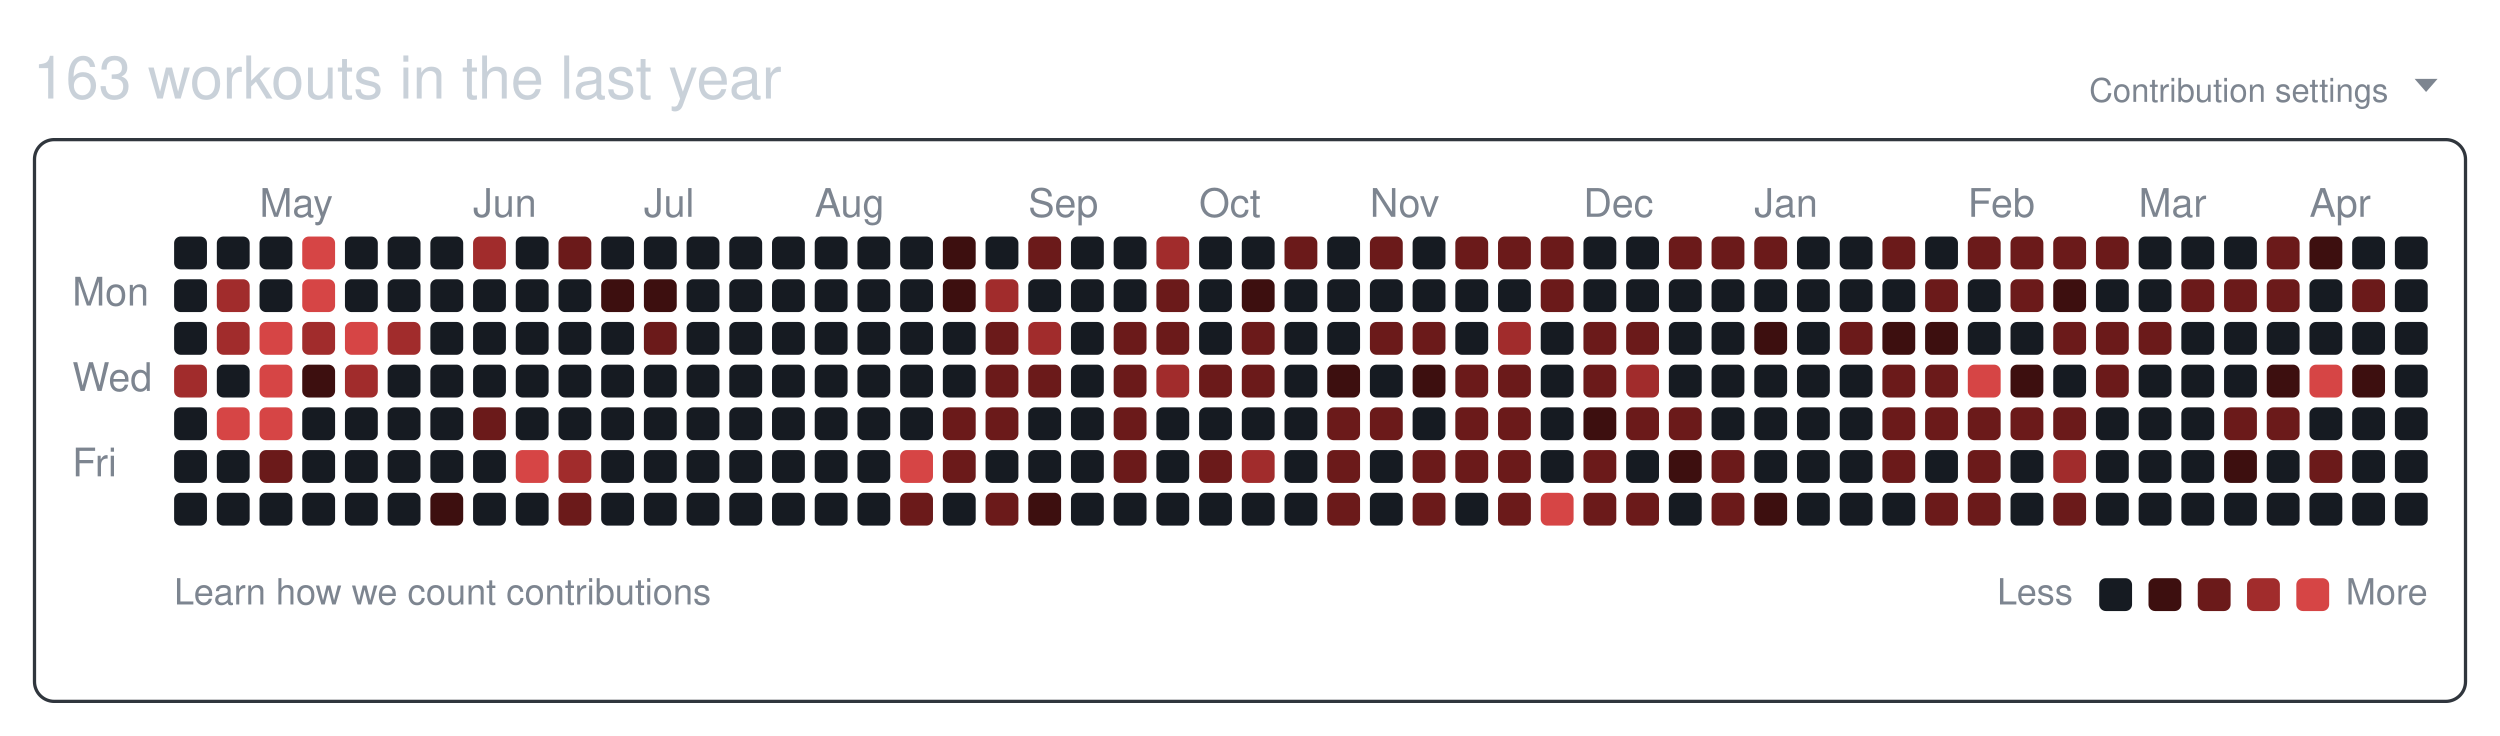
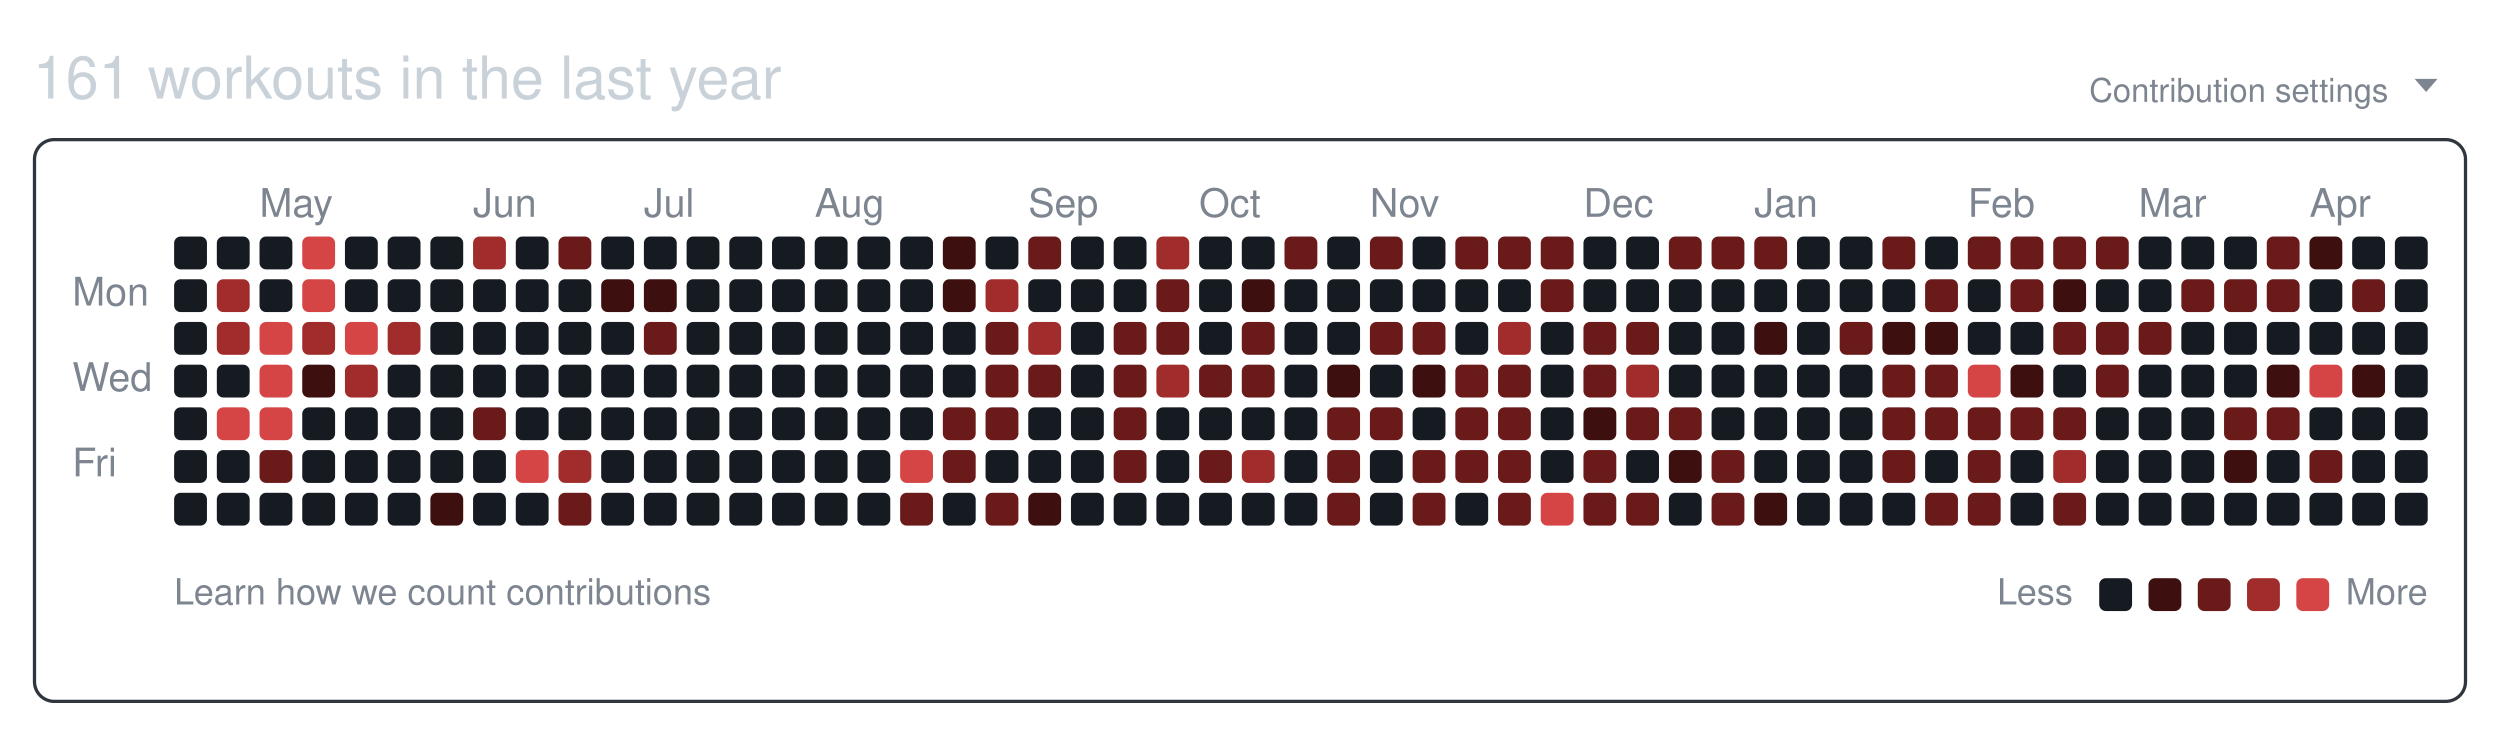
<svg xmlns="http://www.w3.org/2000/svg" width="761" height="224" viewBox="0 0 761 224" role="img" aria-labelledby="git-big-title">
-   <text class="summary" x="10" y="30" fill="#c9d1d9" font-size="18" font-family="-apple-system,BlinkMacSystemFont,Segoe UI,Helvetica,Arial,sans-serif">163 workouts in the last year</text>
+   <text class="summary" x="10" y="30" fill="#c9d1d9" font-size="18" font-family="-apple-system,BlinkMacSystemFont,Segoe UI,Helvetica,Arial,sans-serif">161 workouts in the last year</text>
  <text class="settings" x="727" y="31" text-anchor="end" fill="#7d8590" font-size="10" font-family="-apple-system,BlinkMacSystemFont,Segoe UI,Helvetica,Arial,sans-serif">Contribution settings</text>
  <path class="settings-caret" d="M0 0h7l-3.5 4z" fill="#7d8590" transform="translate(735,24)" />
  <rect class="card" x="10.5" y="42.5" width="740" height="171" rx="6" ry="6" fill="none" stroke="#30363d" />
  <text class="month" x="79" y="66" fill="#7d8590" font-size="12" font-family="-apple-system,BlinkMacSystemFont,Segoe UI,Helvetica,Arial,sans-serif">May</text>
  <text class="month" x="144" y="66" fill="#7d8590" font-size="12" font-family="-apple-system,BlinkMacSystemFont,Segoe UI,Helvetica,Arial,sans-serif">Jun</text>
  <text class="month" x="196" y="66" fill="#7d8590" font-size="12" font-family="-apple-system,BlinkMacSystemFont,Segoe UI,Helvetica,Arial,sans-serif">Jul</text>
  <text class="month" x="248" y="66" fill="#7d8590" font-size="12" font-family="-apple-system,BlinkMacSystemFont,Segoe UI,Helvetica,Arial,sans-serif">Aug</text>
  <text class="month" x="313" y="66" fill="#7d8590" font-size="12" font-family="-apple-system,BlinkMacSystemFont,Segoe UI,Helvetica,Arial,sans-serif">Sep</text>
  <text class="month" x="365" y="66" fill="#7d8590" font-size="12" font-family="-apple-system,BlinkMacSystemFont,Segoe UI,Helvetica,Arial,sans-serif">Oct</text>
  <text class="month" x="417" y="66" fill="#7d8590" font-size="12" font-family="-apple-system,BlinkMacSystemFont,Segoe UI,Helvetica,Arial,sans-serif">Nov</text>
  <text class="month" x="482" y="66" fill="#7d8590" font-size="12" font-family="-apple-system,BlinkMacSystemFont,Segoe UI,Helvetica,Arial,sans-serif">Dec</text>
  <text class="month" x="534" y="66" fill="#7d8590" font-size="12" font-family="-apple-system,BlinkMacSystemFont,Segoe UI,Helvetica,Arial,sans-serif">Jan</text>
  <text class="month" x="599" y="66" fill="#7d8590" font-size="12" font-family="-apple-system,BlinkMacSystemFont,Segoe UI,Helvetica,Arial,sans-serif">Feb</text>
  <text class="month" x="651" y="66" fill="#7d8590" font-size="12" font-family="-apple-system,BlinkMacSystemFont,Segoe UI,Helvetica,Arial,sans-serif">Mar</text>
  <text class="month" x="703" y="66" fill="#7d8590" font-size="12" font-family="-apple-system,BlinkMacSystemFont,Segoe UI,Helvetica,Arial,sans-serif">Apr</text>
  <text class="wday" x="22" y="93" fill="#7d8590" font-size="12" font-family="-apple-system,BlinkMacSystemFont,Segoe UI,Helvetica,Arial,sans-serif">Mon</text>
  <text class="wday" x="22" y="119" fill="#7d8590" font-size="12" font-family="-apple-system,BlinkMacSystemFont,Segoe UI,Helvetica,Arial,sans-serif">Wed</text>
  <text class="wday" x="22" y="145" fill="#7d8590" font-size="12" font-family="-apple-system,BlinkMacSystemFont,Segoe UI,Helvetica,Arial,sans-serif">Fri</text>
  <g>
    <rect class="day" width="10" height="10" x="53" y="72" rx="2" ry="2" data-date="2025-04-13" data-level="0" fill="#161b22" />
    <rect class="day" width="10" height="10" x="53" y="85" rx="2" ry="2" data-date="2025-04-14" data-level="0" fill="#161b22" />
    <rect class="day" width="10" height="10" x="53" y="98" rx="2" ry="2" data-date="2025-04-15" data-level="0" fill="#161b22" />
-     <rect class="day" width="10" height="10" x="53" y="111" rx="2" ry="2" data-date="2025-04-16" data-level="3" fill="#a12c2c" />
+     <rect class="day" width="10" height="10" x="53" y="111" rx="2" ry="2" data-date="2025-04-16" data-level="0" fill="#161b22" />
    <rect class="day" width="10" height="10" x="53" y="124" rx="2" ry="2" data-date="2025-04-17" data-level="0" fill="#161b22" />
    <rect class="day" width="10" height="10" x="53" y="137" rx="2" ry="2" data-date="2025-04-18" data-level="0" fill="#161b22" />
    <rect class="day" width="10" height="10" x="53" y="150" rx="2" ry="2" data-date="2025-04-19" data-level="0" fill="#161b22" />
    <rect class="day" width="10" height="10" x="66" y="72" rx="2" ry="2" data-date="2025-04-20" data-level="0" fill="#161b22" />
    <rect class="day" width="10" height="10" x="66" y="85" rx="2" ry="2" data-date="2025-04-21" data-level="3" fill="#a12c2c" />
    <rect class="day" width="10" height="10" x="66" y="98" rx="2" ry="2" data-date="2025-04-22" data-level="3" fill="#a12c2c" />
    <rect class="day" width="10" height="10" x="66" y="111" rx="2" ry="2" data-date="2025-04-23" data-level="0" fill="#161b22" />
    <rect class="day" width="10" height="10" x="66" y="124" rx="2" ry="2" data-date="2025-04-24" data-level="4" fill="#d64545" />
    <rect class="day" width="10" height="10" x="66" y="137" rx="2" ry="2" data-date="2025-04-25" data-level="0" fill="#161b22" />
    <rect class="day" width="10" height="10" x="66" y="150" rx="2" ry="2" data-date="2025-04-26" data-level="0" fill="#161b22" />
    <rect class="day" width="10" height="10" x="79" y="72" rx="2" ry="2" data-date="2025-04-27" data-level="0" fill="#161b22" />
    <rect class="day" width="10" height="10" x="79" y="85" rx="2" ry="2" data-date="2025-04-28" data-level="0" fill="#161b22" />
    <rect class="day" width="10" height="10" x="79" y="98" rx="2" ry="2" data-date="2025-04-29" data-level="4" fill="#d64545" />
    <rect class="day" width="10" height="10" x="79" y="111" rx="2" ry="2" data-date="2025-04-30" data-level="4" fill="#d64545" />
    <rect class="day" width="10" height="10" x="79" y="124" rx="2" ry="2" data-date="2025-05-01" data-level="4" fill="#d64545" />
    <rect class="day" width="10" height="10" x="79" y="137" rx="2" ry="2" data-date="2025-05-02" data-level="2" fill="#6b1a1a" />
    <rect class="day" width="10" height="10" x="79" y="150" rx="2" ry="2" data-date="2025-05-03" data-level="0" fill="#161b22" />
    <rect class="day" width="10" height="10" x="92" y="72" rx="2" ry="2" data-date="2025-05-04" data-level="4" fill="#d64545" />
    <rect class="day" width="10" height="10" x="92" y="85" rx="2" ry="2" data-date="2025-05-05" data-level="4" fill="#d64545" />
    <rect class="day" width="10" height="10" x="92" y="98" rx="2" ry="2" data-date="2025-05-06" data-level="3" fill="#a12c2c" />
    <rect class="day" width="10" height="10" x="92" y="111" rx="2" ry="2" data-date="2025-05-07" data-level="1" fill="#3d0f0f" />
    <rect class="day" width="10" height="10" x="92" y="124" rx="2" ry="2" data-date="2025-05-08" data-level="0" fill="#161b22" />
    <rect class="day" width="10" height="10" x="92" y="137" rx="2" ry="2" data-date="2025-05-09" data-level="0" fill="#161b22" />
    <rect class="day" width="10" height="10" x="92" y="150" rx="2" ry="2" data-date="2025-05-10" data-level="0" fill="#161b22" />
    <rect class="day" width="10" height="10" x="105" y="72" rx="2" ry="2" data-date="2025-05-11" data-level="0" fill="#161b22" />
    <rect class="day" width="10" height="10" x="105" y="85" rx="2" ry="2" data-date="2025-05-12" data-level="0" fill="#161b22" />
    <rect class="day" width="10" height="10" x="105" y="98" rx="2" ry="2" data-date="2025-05-13" data-level="4" fill="#d64545" />
    <rect class="day" width="10" height="10" x="105" y="111" rx="2" ry="2" data-date="2025-05-14" data-level="3" fill="#a12c2c" />
    <rect class="day" width="10" height="10" x="105" y="124" rx="2" ry="2" data-date="2025-05-15" data-level="0" fill="#161b22" />
    <rect class="day" width="10" height="10" x="105" y="137" rx="2" ry="2" data-date="2025-05-16" data-level="0" fill="#161b22" />
    <rect class="day" width="10" height="10" x="105" y="150" rx="2" ry="2" data-date="2025-05-17" data-level="0" fill="#161b22" />
    <rect class="day" width="10" height="10" x="118" y="72" rx="2" ry="2" data-date="2025-05-18" data-level="0" fill="#161b22" />
    <rect class="day" width="10" height="10" x="118" y="85" rx="2" ry="2" data-date="2025-05-19" data-level="0" fill="#161b22" />
    <rect class="day" width="10" height="10" x="118" y="98" rx="2" ry="2" data-date="2025-05-20" data-level="3" fill="#a12c2c" />
    <rect class="day" width="10" height="10" x="118" y="111" rx="2" ry="2" data-date="2025-05-21" data-level="0" fill="#161b22" />
    <rect class="day" width="10" height="10" x="118" y="124" rx="2" ry="2" data-date="2025-05-22" data-level="0" fill="#161b22" />
    <rect class="day" width="10" height="10" x="118" y="137" rx="2" ry="2" data-date="2025-05-23" data-level="0" fill="#161b22" />
    <rect class="day" width="10" height="10" x="118" y="150" rx="2" ry="2" data-date="2025-05-24" data-level="0" fill="#161b22" />
    <rect class="day" width="10" height="10" x="131" y="72" rx="2" ry="2" data-date="2025-05-25" data-level="0" fill="#161b22" />
    <rect class="day" width="10" height="10" x="131" y="85" rx="2" ry="2" data-date="2025-05-26" data-level="0" fill="#161b22" />
    <rect class="day" width="10" height="10" x="131" y="98" rx="2" ry="2" data-date="2025-05-27" data-level="0" fill="#161b22" />
    <rect class="day" width="10" height="10" x="131" y="111" rx="2" ry="2" data-date="2025-05-28" data-level="0" fill="#161b22" />
    <rect class="day" width="10" height="10" x="131" y="124" rx="2" ry="2" data-date="2025-05-29" data-level="0" fill="#161b22" />
    <rect class="day" width="10" height="10" x="131" y="137" rx="2" ry="2" data-date="2025-05-30" data-level="0" fill="#161b22" />
    <rect class="day" width="10" height="10" x="131" y="150" rx="2" ry="2" data-date="2025-05-31" data-level="1" fill="#3d0f0f" />
    <rect class="day" width="10" height="10" x="144" y="72" rx="2" ry="2" data-date="2025-06-01" data-level="3" fill="#a12c2c" />
    <rect class="day" width="10" height="10" x="144" y="85" rx="2" ry="2" data-date="2025-06-02" data-level="0" fill="#161b22" />
    <rect class="day" width="10" height="10" x="144" y="98" rx="2" ry="2" data-date="2025-06-03" data-level="0" fill="#161b22" />
    <rect class="day" width="10" height="10" x="144" y="111" rx="2" ry="2" data-date="2025-06-04" data-level="0" fill="#161b22" />
    <rect class="day" width="10" height="10" x="144" y="124" rx="2" ry="2" data-date="2025-06-05" data-level="2" fill="#6b1a1a" />
    <rect class="day" width="10" height="10" x="144" y="137" rx="2" ry="2" data-date="2025-06-06" data-level="0" fill="#161b22" />
    <rect class="day" width="10" height="10" x="144" y="150" rx="2" ry="2" data-date="2025-06-07" data-level="0" fill="#161b22" />
    <rect class="day" width="10" height="10" x="157" y="72" rx="2" ry="2" data-date="2025-06-08" data-level="0" fill="#161b22" />
    <rect class="day" width="10" height="10" x="157" y="85" rx="2" ry="2" data-date="2025-06-09" data-level="0" fill="#161b22" />
    <rect class="day" width="10" height="10" x="157" y="98" rx="2" ry="2" data-date="2025-06-10" data-level="0" fill="#161b22" />
    <rect class="day" width="10" height="10" x="157" y="111" rx="2" ry="2" data-date="2025-06-11" data-level="0" fill="#161b22" />
    <rect class="day" width="10" height="10" x="157" y="124" rx="2" ry="2" data-date="2025-06-12" data-level="0" fill="#161b22" />
    <rect class="day" width="10" height="10" x="157" y="137" rx="2" ry="2" data-date="2025-06-13" data-level="4" fill="#d64545" />
    <rect class="day" width="10" height="10" x="157" y="150" rx="2" ry="2" data-date="2025-06-14" data-level="0" fill="#161b22" />
    <rect class="day" width="10" height="10" x="170" y="72" rx="2" ry="2" data-date="2025-06-15" data-level="2" fill="#6b1a1a" />
    <rect class="day" width="10" height="10" x="170" y="85" rx="2" ry="2" data-date="2025-06-16" data-level="0" fill="#161b22" />
    <rect class="day" width="10" height="10" x="170" y="98" rx="2" ry="2" data-date="2025-06-17" data-level="0" fill="#161b22" />
    <rect class="day" width="10" height="10" x="170" y="111" rx="2" ry="2" data-date="2025-06-18" data-level="0" fill="#161b22" />
    <rect class="day" width="10" height="10" x="170" y="124" rx="2" ry="2" data-date="2025-06-19" data-level="0" fill="#161b22" />
    <rect class="day" width="10" height="10" x="170" y="137" rx="2" ry="2" data-date="2025-06-20" data-level="3" fill="#a12c2c" />
    <rect class="day" width="10" height="10" x="170" y="150" rx="2" ry="2" data-date="2025-06-21" data-level="2" fill="#6b1a1a" />
    <rect class="day" width="10" height="10" x="183" y="72" rx="2" ry="2" data-date="2025-06-22" data-level="0" fill="#161b22" />
    <rect class="day" width="10" height="10" x="183" y="85" rx="2" ry="2" data-date="2025-06-23" data-level="1" fill="#3d0f0f" />
    <rect class="day" width="10" height="10" x="183" y="98" rx="2" ry="2" data-date="2025-06-24" data-level="0" fill="#161b22" />
    <rect class="day" width="10" height="10" x="183" y="111" rx="2" ry="2" data-date="2025-06-25" data-level="0" fill="#161b22" />
    <rect class="day" width="10" height="10" x="183" y="124" rx="2" ry="2" data-date="2025-06-26" data-level="0" fill="#161b22" />
    <rect class="day" width="10" height="10" x="183" y="137" rx="2" ry="2" data-date="2025-06-27" data-level="0" fill="#161b22" />
    <rect class="day" width="10" height="10" x="183" y="150" rx="2" ry="2" data-date="2025-06-28" data-level="0" fill="#161b22" />
    <rect class="day" width="10" height="10" x="196" y="72" rx="2" ry="2" data-date="2025-06-29" data-level="0" fill="#161b22" />
    <rect class="day" width="10" height="10" x="196" y="85" rx="2" ry="2" data-date="2025-06-30" data-level="1" fill="#3d0f0f" />
    <rect class="day" width="10" height="10" x="196" y="98" rx="2" ry="2" data-date="2025-07-01" data-level="2" fill="#6b1a1a" />
    <rect class="day" width="10" height="10" x="196" y="111" rx="2" ry="2" data-date="2025-07-02" data-level="0" fill="#161b22" />
    <rect class="day" width="10" height="10" x="196" y="124" rx="2" ry="2" data-date="2025-07-03" data-level="0" fill="#161b22" />
    <rect class="day" width="10" height="10" x="196" y="137" rx="2" ry="2" data-date="2025-07-04" data-level="0" fill="#161b22" />
    <rect class="day" width="10" height="10" x="196" y="150" rx="2" ry="2" data-date="2025-07-05" data-level="0" fill="#161b22" />
    <rect class="day" width="10" height="10" x="209" y="72" rx="2" ry="2" data-date="2025-07-06" data-level="0" fill="#161b22" />
    <rect class="day" width="10" height="10" x="209" y="85" rx="2" ry="2" data-date="2025-07-07" data-level="0" fill="#161b22" />
    <rect class="day" width="10" height="10" x="209" y="98" rx="2" ry="2" data-date="2025-07-08" data-level="0" fill="#161b22" />
    <rect class="day" width="10" height="10" x="209" y="111" rx="2" ry="2" data-date="2025-07-09" data-level="0" fill="#161b22" />
    <rect class="day" width="10" height="10" x="209" y="124" rx="2" ry="2" data-date="2025-07-10" data-level="0" fill="#161b22" />
    <rect class="day" width="10" height="10" x="209" y="137" rx="2" ry="2" data-date="2025-07-11" data-level="0" fill="#161b22" />
    <rect class="day" width="10" height="10" x="209" y="150" rx="2" ry="2" data-date="2025-07-12" data-level="0" fill="#161b22" />
    <rect class="day" width="10" height="10" x="222" y="72" rx="2" ry="2" data-date="2025-07-13" data-level="0" fill="#161b22" />
    <rect class="day" width="10" height="10" x="222" y="85" rx="2" ry="2" data-date="2025-07-14" data-level="0" fill="#161b22" />
    <rect class="day" width="10" height="10" x="222" y="98" rx="2" ry="2" data-date="2025-07-15" data-level="0" fill="#161b22" />
    <rect class="day" width="10" height="10" x="222" y="111" rx="2" ry="2" data-date="2025-07-16" data-level="0" fill="#161b22" />
    <rect class="day" width="10" height="10" x="222" y="124" rx="2" ry="2" data-date="2025-07-17" data-level="0" fill="#161b22" />
    <rect class="day" width="10" height="10" x="222" y="137" rx="2" ry="2" data-date="2025-07-18" data-level="0" fill="#161b22" />
    <rect class="day" width="10" height="10" x="222" y="150" rx="2" ry="2" data-date="2025-07-19" data-level="0" fill="#161b22" />
    <rect class="day" width="10" height="10" x="235" y="72" rx="2" ry="2" data-date="2025-07-20" data-level="0" fill="#161b22" />
    <rect class="day" width="10" height="10" x="235" y="85" rx="2" ry="2" data-date="2025-07-21" data-level="0" fill="#161b22" />
    <rect class="day" width="10" height="10" x="235" y="98" rx="2" ry="2" data-date="2025-07-22" data-level="0" fill="#161b22" />
    <rect class="day" width="10" height="10" x="235" y="111" rx="2" ry="2" data-date="2025-07-23" data-level="0" fill="#161b22" />
    <rect class="day" width="10" height="10" x="235" y="124" rx="2" ry="2" data-date="2025-07-24" data-level="0" fill="#161b22" />
    <rect class="day" width="10" height="10" x="235" y="137" rx="2" ry="2" data-date="2025-07-25" data-level="0" fill="#161b22" />
    <rect class="day" width="10" height="10" x="235" y="150" rx="2" ry="2" data-date="2025-07-26" data-level="0" fill="#161b22" />
    <rect class="day" width="10" height="10" x="248" y="72" rx="2" ry="2" data-date="2025-07-27" data-level="0" fill="#161b22" />
    <rect class="day" width="10" height="10" x="248" y="85" rx="2" ry="2" data-date="2025-07-28" data-level="0" fill="#161b22" />
    <rect class="day" width="10" height="10" x="248" y="98" rx="2" ry="2" data-date="2025-07-29" data-level="0" fill="#161b22" />
    <rect class="day" width="10" height="10" x="248" y="111" rx="2" ry="2" data-date="2025-07-30" data-level="0" fill="#161b22" />
    <rect class="day" width="10" height="10" x="248" y="124" rx="2" ry="2" data-date="2025-07-31" data-level="0" fill="#161b22" />
    <rect class="day" width="10" height="10" x="248" y="137" rx="2" ry="2" data-date="2025-08-01" data-level="0" fill="#161b22" />
    <rect class="day" width="10" height="10" x="248" y="150" rx="2" ry="2" data-date="2025-08-02" data-level="0" fill="#161b22" />
    <rect class="day" width="10" height="10" x="261" y="72" rx="2" ry="2" data-date="2025-08-03" data-level="0" fill="#161b22" />
    <rect class="day" width="10" height="10" x="261" y="85" rx="2" ry="2" data-date="2025-08-04" data-level="0" fill="#161b22" />
    <rect class="day" width="10" height="10" x="261" y="98" rx="2" ry="2" data-date="2025-08-05" data-level="0" fill="#161b22" />
    <rect class="day" width="10" height="10" x="261" y="111" rx="2" ry="2" data-date="2025-08-06" data-level="0" fill="#161b22" />
    <rect class="day" width="10" height="10" x="261" y="124" rx="2" ry="2" data-date="2025-08-07" data-level="0" fill="#161b22" />
    <rect class="day" width="10" height="10" x="261" y="137" rx="2" ry="2" data-date="2025-08-08" data-level="0" fill="#161b22" />
    <rect class="day" width="10" height="10" x="261" y="150" rx="2" ry="2" data-date="2025-08-09" data-level="0" fill="#161b22" />
    <rect class="day" width="10" height="10" x="274" y="72" rx="2" ry="2" data-date="2025-08-10" data-level="0" fill="#161b22" />
    <rect class="day" width="10" height="10" x="274" y="85" rx="2" ry="2" data-date="2025-08-11" data-level="0" fill="#161b22" />
    <rect class="day" width="10" height="10" x="274" y="98" rx="2" ry="2" data-date="2025-08-12" data-level="0" fill="#161b22" />
    <rect class="day" width="10" height="10" x="274" y="111" rx="2" ry="2" data-date="2025-08-13" data-level="0" fill="#161b22" />
    <rect class="day" width="10" height="10" x="274" y="124" rx="2" ry="2" data-date="2025-08-14" data-level="0" fill="#161b22" />
    <rect class="day" width="10" height="10" x="274" y="137" rx="2" ry="2" data-date="2025-08-15" data-level="4" fill="#d64545" />
    <rect class="day" width="10" height="10" x="274" y="150" rx="2" ry="2" data-date="2025-08-16" data-level="2" fill="#6b1a1a" />
    <rect class="day" width="10" height="10" x="287" y="72" rx="2" ry="2" data-date="2025-08-17" data-level="1" fill="#3d0f0f" />
    <rect class="day" width="10" height="10" x="287" y="85" rx="2" ry="2" data-date="2025-08-18" data-level="1" fill="#3d0f0f" />
    <rect class="day" width="10" height="10" x="287" y="98" rx="2" ry="2" data-date="2025-08-19" data-level="0" fill="#161b22" />
    <rect class="day" width="10" height="10" x="287" y="111" rx="2" ry="2" data-date="2025-08-20" data-level="0" fill="#161b22" />
    <rect class="day" width="10" height="10" x="287" y="124" rx="2" ry="2" data-date="2025-08-21" data-level="2" fill="#6b1a1a" />
    <rect class="day" width="10" height="10" x="287" y="137" rx="2" ry="2" data-date="2025-08-22" data-level="2" fill="#6b1a1a" />
    <rect class="day" width="10" height="10" x="287" y="150" rx="2" ry="2" data-date="2025-08-23" data-level="0" fill="#161b22" />
    <rect class="day" width="10" height="10" x="300" y="72" rx="2" ry="2" data-date="2025-08-24" data-level="0" fill="#161b22" />
    <rect class="day" width="10" height="10" x="300" y="85" rx="2" ry="2" data-date="2025-08-25" data-level="3" fill="#a12c2c" />
    <rect class="day" width="10" height="10" x="300" y="98" rx="2" ry="2" data-date="2025-08-26" data-level="2" fill="#6b1a1a" />
    <rect class="day" width="10" height="10" x="300" y="111" rx="2" ry="2" data-date="2025-08-27" data-level="2" fill="#6b1a1a" />
    <rect class="day" width="10" height="10" x="300" y="124" rx="2" ry="2" data-date="2025-08-28" data-level="2" fill="#6b1a1a" />
    <rect class="day" width="10" height="10" x="300" y="137" rx="2" ry="2" data-date="2025-08-29" data-level="0" fill="#161b22" />
    <rect class="day" width="10" height="10" x="300" y="150" rx="2" ry="2" data-date="2025-08-30" data-level="2" fill="#6b1a1a" />
    <rect class="day" width="10" height="10" x="313" y="72" rx="2" ry="2" data-date="2025-08-31" data-level="2" fill="#6b1a1a" />
    <rect class="day" width="10" height="10" x="313" y="85" rx="2" ry="2" data-date="2025-09-01" data-level="0" fill="#161b22" />
    <rect class="day" width="10" height="10" x="313" y="98" rx="2" ry="2" data-date="2025-09-02" data-level="3" fill="#a12c2c" />
    <rect class="day" width="10" height="10" x="313" y="111" rx="2" ry="2" data-date="2025-09-03" data-level="2" fill="#6b1a1a" />
    <rect class="day" width="10" height="10" x="313" y="124" rx="2" ry="2" data-date="2025-09-04" data-level="0" fill="#161b22" />
    <rect class="day" width="10" height="10" x="313" y="137" rx="2" ry="2" data-date="2025-09-05" data-level="0" fill="#161b22" />
    <rect class="day" width="10" height="10" x="313" y="150" rx="2" ry="2" data-date="2025-09-06" data-level="1" fill="#3d0f0f" />
    <rect class="day" width="10" height="10" x="326" y="72" rx="2" ry="2" data-date="2025-09-07" data-level="0" fill="#161b22" />
    <rect class="day" width="10" height="10" x="326" y="85" rx="2" ry="2" data-date="2025-09-08" data-level="0" fill="#161b22" />
    <rect class="day" width="10" height="10" x="326" y="98" rx="2" ry="2" data-date="2025-09-09" data-level="0" fill="#161b22" />
    <rect class="day" width="10" height="10" x="326" y="111" rx="2" ry="2" data-date="2025-09-10" data-level="0" fill="#161b22" />
    <rect class="day" width="10" height="10" x="326" y="124" rx="2" ry="2" data-date="2025-09-11" data-level="0" fill="#161b22" />
    <rect class="day" width="10" height="10" x="326" y="137" rx="2" ry="2" data-date="2025-09-12" data-level="0" fill="#161b22" />
    <rect class="day" width="10" height="10" x="326" y="150" rx="2" ry="2" data-date="2025-09-13" data-level="0" fill="#161b22" />
    <rect class="day" width="10" height="10" x="339" y="72" rx="2" ry="2" data-date="2025-09-14" data-level="0" fill="#161b22" />
    <rect class="day" width="10" height="10" x="339" y="85" rx="2" ry="2" data-date="2025-09-15" data-level="0" fill="#161b22" />
    <rect class="day" width="10" height="10" x="339" y="98" rx="2" ry="2" data-date="2025-09-16" data-level="2" fill="#6b1a1a" />
    <rect class="day" width="10" height="10" x="339" y="111" rx="2" ry="2" data-date="2025-09-17" data-level="2" fill="#6b1a1a" />
    <rect class="day" width="10" height="10" x="339" y="124" rx="2" ry="2" data-date="2025-09-18" data-level="2" fill="#6b1a1a" />
    <rect class="day" width="10" height="10" x="339" y="137" rx="2" ry="2" data-date="2025-09-19" data-level="2" fill="#6b1a1a" />
    <rect class="day" width="10" height="10" x="339" y="150" rx="2" ry="2" data-date="2025-09-20" data-level="0" fill="#161b22" />
    <rect class="day" width="10" height="10" x="352" y="72" rx="2" ry="2" data-date="2025-09-21" data-level="3" fill="#a12c2c" />
    <rect class="day" width="10" height="10" x="352" y="85" rx="2" ry="2" data-date="2025-09-22" data-level="2" fill="#6b1a1a" />
    <rect class="day" width="10" height="10" x="352" y="98" rx="2" ry="2" data-date="2025-09-23" data-level="2" fill="#6b1a1a" />
    <rect class="day" width="10" height="10" x="352" y="111" rx="2" ry="2" data-date="2025-09-24" data-level="3" fill="#a12c2c" />
    <rect class="day" width="10" height="10" x="352" y="124" rx="2" ry="2" data-date="2025-09-25" data-level="0" fill="#161b22" />
    <rect class="day" width="10" height="10" x="352" y="137" rx="2" ry="2" data-date="2025-09-26" data-level="0" fill="#161b22" />
    <rect class="day" width="10" height="10" x="352" y="150" rx="2" ry="2" data-date="2025-09-27" data-level="0" fill="#161b22" />
    <rect class="day" width="10" height="10" x="365" y="72" rx="2" ry="2" data-date="2025-09-28" data-level="0" fill="#161b22" />
    <rect class="day" width="10" height="10" x="365" y="85" rx="2" ry="2" data-date="2025-09-29" data-level="0" fill="#161b22" />
    <rect class="day" width="10" height="10" x="365" y="98" rx="2" ry="2" data-date="2025-09-30" data-level="0" fill="#161b22" />
    <rect class="day" width="10" height="10" x="365" y="111" rx="2" ry="2" data-date="2025-10-01" data-level="2" fill="#6b1a1a" />
    <rect class="day" width="10" height="10" x="365" y="124" rx="2" ry="2" data-date="2025-10-02" data-level="0" fill="#161b22" />
    <rect class="day" width="10" height="10" x="365" y="137" rx="2" ry="2" data-date="2025-10-03" data-level="2" fill="#6b1a1a" />
    <rect class="day" width="10" height="10" x="365" y="150" rx="2" ry="2" data-date="2025-10-04" data-level="0" fill="#161b22" />
    <rect class="day" width="10" height="10" x="378" y="72" rx="2" ry="2" data-date="2025-10-05" data-level="0" fill="#161b22" />
    <rect class="day" width="10" height="10" x="378" y="85" rx="2" ry="2" data-date="2025-10-06" data-level="1" fill="#3d0f0f" />
    <rect class="day" width="10" height="10" x="378" y="98" rx="2" ry="2" data-date="2025-10-07" data-level="2" fill="#6b1a1a" />
    <rect class="day" width="10" height="10" x="378" y="111" rx="2" ry="2" data-date="2025-10-08" data-level="2" fill="#6b1a1a" />
    <rect class="day" width="10" height="10" x="378" y="124" rx="2" ry="2" data-date="2025-10-09" data-level="0" fill="#161b22" />
    <rect class="day" width="10" height="10" x="378" y="137" rx="2" ry="2" data-date="2025-10-10" data-level="3" fill="#a12c2c" />
    <rect class="day" width="10" height="10" x="378" y="150" rx="2" ry="2" data-date="2025-10-11" data-level="0" fill="#161b22" />
    <rect class="day" width="10" height="10" x="391" y="72" rx="2" ry="2" data-date="2025-10-12" data-level="2" fill="#6b1a1a" />
    <rect class="day" width="10" height="10" x="391" y="85" rx="2" ry="2" data-date="2025-10-13" data-level="0" fill="#161b22" />
    <rect class="day" width="10" height="10" x="391" y="98" rx="2" ry="2" data-date="2025-10-14" data-level="0" fill="#161b22" />
    <rect class="day" width="10" height="10" x="391" y="111" rx="2" ry="2" data-date="2025-10-15" data-level="0" fill="#161b22" />
    <rect class="day" width="10" height="10" x="391" y="124" rx="2" ry="2" data-date="2025-10-16" data-level="0" fill="#161b22" />
    <rect class="day" width="10" height="10" x="391" y="137" rx="2" ry="2" data-date="2025-10-17" data-level="0" fill="#161b22" />
    <rect class="day" width="10" height="10" x="391" y="150" rx="2" ry="2" data-date="2025-10-18" data-level="0" fill="#161b22" />
    <rect class="day" width="10" height="10" x="404" y="72" rx="2" ry="2" data-date="2025-10-19" data-level="0" fill="#161b22" />
    <rect class="day" width="10" height="10" x="404" y="85" rx="2" ry="2" data-date="2025-10-20" data-level="0" fill="#161b22" />
    <rect class="day" width="10" height="10" x="404" y="98" rx="2" ry="2" data-date="2025-10-21" data-level="0" fill="#161b22" />
    <rect class="day" width="10" height="10" x="404" y="111" rx="2" ry="2" data-date="2025-10-22" data-level="1" fill="#3d0f0f" />
    <rect class="day" width="10" height="10" x="404" y="124" rx="2" ry="2" data-date="2025-10-23" data-level="2" fill="#6b1a1a" />
    <rect class="day" width="10" height="10" x="404" y="137" rx="2" ry="2" data-date="2025-10-24" data-level="2" fill="#6b1a1a" />
    <rect class="day" width="10" height="10" x="404" y="150" rx="2" ry="2" data-date="2025-10-25" data-level="2" fill="#6b1a1a" />
    <rect class="day" width="10" height="10" x="417" y="72" rx="2" ry="2" data-date="2025-10-26" data-level="2" fill="#6b1a1a" />
    <rect class="day" width="10" height="10" x="417" y="85" rx="2" ry="2" data-date="2025-10-27" data-level="0" fill="#161b22" />
    <rect class="day" width="10" height="10" x="417" y="98" rx="2" ry="2" data-date="2025-10-28" data-level="2" fill="#6b1a1a" />
    <rect class="day" width="10" height="10" x="417" y="111" rx="2" ry="2" data-date="2025-10-29" data-level="0" fill="#161b22" />
    <rect class="day" width="10" height="10" x="417" y="124" rx="2" ry="2" data-date="2025-10-30" data-level="2" fill="#6b1a1a" />
    <rect class="day" width="10" height="10" x="417" y="137" rx="2" ry="2" data-date="2025-10-31" data-level="0" fill="#161b22" />
    <rect class="day" width="10" height="10" x="417" y="150" rx="2" ry="2" data-date="2025-11-01" data-level="0" fill="#161b22" />
    <rect class="day" width="10" height="10" x="430" y="72" rx="2" ry="2" data-date="2025-11-02" data-level="0" fill="#161b22" />
    <rect class="day" width="10" height="10" x="430" y="85" rx="2" ry="2" data-date="2025-11-03" data-level="0" fill="#161b22" />
    <rect class="day" width="10" height="10" x="430" y="98" rx="2" ry="2" data-date="2025-11-04" data-level="2" fill="#6b1a1a" />
    <rect class="day" width="10" height="10" x="430" y="111" rx="2" ry="2" data-date="2025-11-05" data-level="1" fill="#3d0f0f" />
    <rect class="day" width="10" height="10" x="430" y="124" rx="2" ry="2" data-date="2025-11-06" data-level="0" fill="#161b22" />
    <rect class="day" width="10" height="10" x="430" y="137" rx="2" ry="2" data-date="2025-11-07" data-level="2" fill="#6b1a1a" />
    <rect class="day" width="10" height="10" x="430" y="150" rx="2" ry="2" data-date="2025-11-08" data-level="2" fill="#6b1a1a" />
    <rect class="day" width="10" height="10" x="443" y="72" rx="2" ry="2" data-date="2025-11-09" data-level="2" fill="#6b1a1a" />
    <rect class="day" width="10" height="10" x="443" y="85" rx="2" ry="2" data-date="2025-11-10" data-level="0" fill="#161b22" />
    <rect class="day" width="10" height="10" x="443" y="98" rx="2" ry="2" data-date="2025-11-11" data-level="0" fill="#161b22" />
    <rect class="day" width="10" height="10" x="443" y="111" rx="2" ry="2" data-date="2025-11-12" data-level="2" fill="#6b1a1a" />
    <rect class="day" width="10" height="10" x="443" y="124" rx="2" ry="2" data-date="2025-11-13" data-level="2" fill="#6b1a1a" />
    <rect class="day" width="10" height="10" x="443" y="137" rx="2" ry="2" data-date="2025-11-14" data-level="2" fill="#6b1a1a" />
    <rect class="day" width="10" height="10" x="443" y="150" rx="2" ry="2" data-date="2025-11-15" data-level="0" fill="#161b22" />
    <rect class="day" width="10" height="10" x="456" y="72" rx="2" ry="2" data-date="2025-11-16" data-level="2" fill="#6b1a1a" />
    <rect class="day" width="10" height="10" x="456" y="85" rx="2" ry="2" data-date="2025-11-17" data-level="0" fill="#161b22" />
    <rect class="day" width="10" height="10" x="456" y="98" rx="2" ry="2" data-date="2025-11-18" data-level="3" fill="#a12c2c" />
    <rect class="day" width="10" height="10" x="456" y="111" rx="2" ry="2" data-date="2025-11-19" data-level="2" fill="#6b1a1a" />
    <rect class="day" width="10" height="10" x="456" y="124" rx="2" ry="2" data-date="2025-11-20" data-level="2" fill="#6b1a1a" />
    <rect class="day" width="10" height="10" x="456" y="137" rx="2" ry="2" data-date="2025-11-21" data-level="2" fill="#6b1a1a" />
    <rect class="day" width="10" height="10" x="456" y="150" rx="2" ry="2" data-date="2025-11-22" data-level="2" fill="#6b1a1a" />
    <rect class="day" width="10" height="10" x="469" y="72" rx="2" ry="2" data-date="2025-11-23" data-level="2" fill="#6b1a1a" />
    <rect class="day" width="10" height="10" x="469" y="85" rx="2" ry="2" data-date="2025-11-24" data-level="2" fill="#6b1a1a" />
    <rect class="day" width="10" height="10" x="469" y="98" rx="2" ry="2" data-date="2025-11-25" data-level="0" fill="#161b22" />
    <rect class="day" width="10" height="10" x="469" y="111" rx="2" ry="2" data-date="2025-11-26" data-level="0" fill="#161b22" />
    <rect class="day" width="10" height="10" x="469" y="124" rx="2" ry="2" data-date="2025-11-27" data-level="0" fill="#161b22" />
    <rect class="day" width="10" height="10" x="469" y="137" rx="2" ry="2" data-date="2025-11-28" data-level="0" fill="#161b22" />
    <rect class="day" width="10" height="10" x="469" y="150" rx="2" ry="2" data-date="2025-11-29" data-level="4" fill="#d64545" />
    <rect class="day" width="10" height="10" x="482" y="72" rx="2" ry="2" data-date="2025-11-30" data-level="0" fill="#161b22" />
    <rect class="day" width="10" height="10" x="482" y="85" rx="2" ry="2" data-date="2025-12-01" data-level="0" fill="#161b22" />
    <rect class="day" width="10" height="10" x="482" y="98" rx="2" ry="2" data-date="2025-12-02" data-level="2" fill="#6b1a1a" />
    <rect class="day" width="10" height="10" x="482" y="111" rx="2" ry="2" data-date="2025-12-03" data-level="2" fill="#6b1a1a" />
    <rect class="day" width="10" height="10" x="482" y="124" rx="2" ry="2" data-date="2025-12-04" data-level="1" fill="#3d0f0f" />
    <rect class="day" width="10" height="10" x="482" y="137" rx="2" ry="2" data-date="2025-12-05" data-level="2" fill="#6b1a1a" />
    <rect class="day" width="10" height="10" x="482" y="150" rx="2" ry="2" data-date="2025-12-06" data-level="2" fill="#6b1a1a" />
    <rect class="day" width="10" height="10" x="495" y="72" rx="2" ry="2" data-date="2025-12-07" data-level="0" fill="#161b22" />
    <rect class="day" width="10" height="10" x="495" y="85" rx="2" ry="2" data-date="2025-12-08" data-level="0" fill="#161b22" />
    <rect class="day" width="10" height="10" x="495" y="98" rx="2" ry="2" data-date="2025-12-09" data-level="2" fill="#6b1a1a" />
    <rect class="day" width="10" height="10" x="495" y="111" rx="2" ry="2" data-date="2025-12-10" data-level="3" fill="#a12c2c" />
    <rect class="day" width="10" height="10" x="495" y="124" rx="2" ry="2" data-date="2025-12-11" data-level="2" fill="#6b1a1a" />
    <rect class="day" width="10" height="10" x="495" y="137" rx="2" ry="2" data-date="2025-12-12" data-level="0" fill="#161b22" />
    <rect class="day" width="10" height="10" x="495" y="150" rx="2" ry="2" data-date="2025-12-13" data-level="2" fill="#6b1a1a" />
    <rect class="day" width="10" height="10" x="508" y="72" rx="2" ry="2" data-date="2025-12-14" data-level="2" fill="#6b1a1a" />
    <rect class="day" width="10" height="10" x="508" y="85" rx="2" ry="2" data-date="2025-12-15" data-level="0" fill="#161b22" />
    <rect class="day" width="10" height="10" x="508" y="98" rx="2" ry="2" data-date="2025-12-16" data-level="0" fill="#161b22" />
    <rect class="day" width="10" height="10" x="508" y="111" rx="2" ry="2" data-date="2025-12-17" data-level="0" fill="#161b22" />
    <rect class="day" width="10" height="10" x="508" y="124" rx="2" ry="2" data-date="2025-12-18" data-level="2" fill="#6b1a1a" />
    <rect class="day" width="10" height="10" x="508" y="137" rx="2" ry="2" data-date="2025-12-19" data-level="1" fill="#3d0f0f" />
    <rect class="day" width="10" height="10" x="508" y="150" rx="2" ry="2" data-date="2025-12-20" data-level="0" fill="#161b22" />
    <rect class="day" width="10" height="10" x="521" y="72" rx="2" ry="2" data-date="2025-12-21" data-level="2" fill="#6b1a1a" />
    <rect class="day" width="10" height="10" x="521" y="85" rx="2" ry="2" data-date="2025-12-22" data-level="0" fill="#161b22" />
    <rect class="day" width="10" height="10" x="521" y="98" rx="2" ry="2" data-date="2025-12-23" data-level="0" fill="#161b22" />
    <rect class="day" width="10" height="10" x="521" y="111" rx="2" ry="2" data-date="2025-12-24" data-level="0" fill="#161b22" />
    <rect class="day" width="10" height="10" x="521" y="124" rx="2" ry="2" data-date="2025-12-25" data-level="0" fill="#161b22" />
    <rect class="day" width="10" height="10" x="521" y="137" rx="2" ry="2" data-date="2025-12-26" data-level="2" fill="#6b1a1a" />
    <rect class="day" width="10" height="10" x="521" y="150" rx="2" ry="2" data-date="2025-12-27" data-level="2" fill="#6b1a1a" />
    <rect class="day" width="10" height="10" x="534" y="72" rx="2" ry="2" data-date="2025-12-28" data-level="2" fill="#6b1a1a" />
    <rect class="day" width="10" height="10" x="534" y="85" rx="2" ry="2" data-date="2025-12-29" data-level="0" fill="#161b22" />
    <rect class="day" width="10" height="10" x="534" y="98" rx="2" ry="2" data-date="2025-12-30" data-level="1" fill="#3d0f0f" />
    <rect class="day" width="10" height="10" x="534" y="111" rx="2" ry="2" data-date="2025-12-31" data-level="0" fill="#161b22" />
    <rect class="day" width="10" height="10" x="534" y="124" rx="2" ry="2" data-date="2026-01-01" data-level="0" fill="#161b22" />
    <rect class="day" width="10" height="10" x="534" y="137" rx="2" ry="2" data-date="2026-01-02" data-level="0" fill="#161b22" />
    <rect class="day" width="10" height="10" x="534" y="150" rx="2" ry="2" data-date="2026-01-03" data-level="1" fill="#3d0f0f" />
    <rect class="day" width="10" height="10" x="547" y="72" rx="2" ry="2" data-date="2026-01-04" data-level="0" fill="#161b22" />
    <rect class="day" width="10" height="10" x="547" y="85" rx="2" ry="2" data-date="2026-01-05" data-level="0" fill="#161b22" />
    <rect class="day" width="10" height="10" x="547" y="98" rx="2" ry="2" data-date="2026-01-06" data-level="0" fill="#161b22" />
    <rect class="day" width="10" height="10" x="547" y="111" rx="2" ry="2" data-date="2026-01-07" data-level="0" fill="#161b22" />
    <rect class="day" width="10" height="10" x="547" y="124" rx="2" ry="2" data-date="2026-01-08" data-level="0" fill="#161b22" />
    <rect class="day" width="10" height="10" x="547" y="137" rx="2" ry="2" data-date="2026-01-09" data-level="0" fill="#161b22" />
    <rect class="day" width="10" height="10" x="547" y="150" rx="2" ry="2" data-date="2026-01-10" data-level="0" fill="#161b22" />
    <rect class="day" width="10" height="10" x="560" y="72" rx="2" ry="2" data-date="2026-01-11" data-level="0" fill="#161b22" />
    <rect class="day" width="10" height="10" x="560" y="85" rx="2" ry="2" data-date="2026-01-12" data-level="0" fill="#161b22" />
    <rect class="day" width="10" height="10" x="560" y="98" rx="2" ry="2" data-date="2026-01-13" data-level="2" fill="#6b1a1a" />
    <rect class="day" width="10" height="10" x="560" y="111" rx="2" ry="2" data-date="2026-01-14" data-level="0" fill="#161b22" />
    <rect class="day" width="10" height="10" x="560" y="124" rx="2" ry="2" data-date="2026-01-15" data-level="0" fill="#161b22" />
    <rect class="day" width="10" height="10" x="560" y="137" rx="2" ry="2" data-date="2026-01-16" data-level="0" fill="#161b22" />
    <rect class="day" width="10" height="10" x="560" y="150" rx="2" ry="2" data-date="2026-01-17" data-level="0" fill="#161b22" />
    <rect class="day" width="10" height="10" x="573" y="72" rx="2" ry="2" data-date="2026-01-18" data-level="2" fill="#6b1a1a" />
    <rect class="day" width="10" height="10" x="573" y="85" rx="2" ry="2" data-date="2026-01-19" data-level="0" fill="#161b22" />
    <rect class="day" width="10" height="10" x="573" y="98" rx="2" ry="2" data-date="2026-01-20" data-level="1" fill="#3d0f0f" />
    <rect class="day" width="10" height="10" x="573" y="111" rx="2" ry="2" data-date="2026-01-21" data-level="2" fill="#6b1a1a" />
    <rect class="day" width="10" height="10" x="573" y="124" rx="2" ry="2" data-date="2026-01-22" data-level="2" fill="#6b1a1a" />
    <rect class="day" width="10" height="10" x="573" y="137" rx="2" ry="2" data-date="2026-01-23" data-level="2" fill="#6b1a1a" />
    <rect class="day" width="10" height="10" x="573" y="150" rx="2" ry="2" data-date="2026-01-24" data-level="0" fill="#161b22" />
    <rect class="day" width="10" height="10" x="586" y="72" rx="2" ry="2" data-date="2026-01-25" data-level="0" fill="#161b22" />
    <rect class="day" width="10" height="10" x="586" y="85" rx="2" ry="2" data-date="2026-01-26" data-level="2" fill="#6b1a1a" />
    <rect class="day" width="10" height="10" x="586" y="98" rx="2" ry="2" data-date="2026-01-27" data-level="1" fill="#3d0f0f" />
    <rect class="day" width="10" height="10" x="586" y="111" rx="2" ry="2" data-date="2026-01-28" data-level="2" fill="#6b1a1a" />
    <rect class="day" width="10" height="10" x="586" y="124" rx="2" ry="2" data-date="2026-01-29" data-level="2" fill="#6b1a1a" />
    <rect class="day" width="10" height="10" x="586" y="137" rx="2" ry="2" data-date="2026-01-30" data-level="0" fill="#161b22" />
    <rect class="day" width="10" height="10" x="586" y="150" rx="2" ry="2" data-date="2026-01-31" data-level="2" fill="#6b1a1a" />
    <rect class="day" width="10" height="10" x="599" y="72" rx="2" ry="2" data-date="2026-02-01" data-level="2" fill="#6b1a1a" />
    <rect class="day" width="10" height="10" x="599" y="85" rx="2" ry="2" data-date="2026-02-02" data-level="0" fill="#161b22" />
    <rect class="day" width="10" height="10" x="599" y="98" rx="2" ry="2" data-date="2026-02-03" data-level="0" fill="#161b22" />
    <rect class="day" width="10" height="10" x="599" y="111" rx="2" ry="2" data-date="2026-02-04" data-level="4" fill="#d64545" />
    <rect class="day" width="10" height="10" x="599" y="124" rx="2" ry="2" data-date="2026-02-05" data-level="2" fill="#6b1a1a" />
    <rect class="day" width="10" height="10" x="599" y="137" rx="2" ry="2" data-date="2026-02-06" data-level="2" fill="#6b1a1a" />
    <rect class="day" width="10" height="10" x="599" y="150" rx="2" ry="2" data-date="2026-02-07" data-level="2" fill="#6b1a1a" />
    <rect class="day" width="10" height="10" x="612" y="72" rx="2" ry="2" data-date="2026-02-08" data-level="2" fill="#6b1a1a" />
    <rect class="day" width="10" height="10" x="612" y="85" rx="2" ry="2" data-date="2026-02-09" data-level="2" fill="#6b1a1a" />
    <rect class="day" width="10" height="10" x="612" y="98" rx="2" ry="2" data-date="2026-02-10" data-level="0" fill="#161b22" />
    <rect class="day" width="10" height="10" x="612" y="111" rx="2" ry="2" data-date="2026-02-11" data-level="1" fill="#3d0f0f" />
    <rect class="day" width="10" height="10" x="612" y="124" rx="2" ry="2" data-date="2026-02-12" data-level="2" fill="#6b1a1a" />
    <rect class="day" width="10" height="10" x="612" y="137" rx="2" ry="2" data-date="2026-02-13" data-level="0" fill="#161b22" />
    <rect class="day" width="10" height="10" x="612" y="150" rx="2" ry="2" data-date="2026-02-14" data-level="0" fill="#161b22" />
    <rect class="day" width="10" height="10" x="625" y="72" rx="2" ry="2" data-date="2026-02-15" data-level="2" fill="#6b1a1a" />
    <rect class="day" width="10" height="10" x="625" y="85" rx="2" ry="2" data-date="2026-02-16" data-level="1" fill="#3d0f0f" />
    <rect class="day" width="10" height="10" x="625" y="98" rx="2" ry="2" data-date="2026-02-17" data-level="2" fill="#6b1a1a" />
    <rect class="day" width="10" height="10" x="625" y="111" rx="2" ry="2" data-date="2026-02-18" data-level="0" fill="#161b22" />
    <rect class="day" width="10" height="10" x="625" y="124" rx="2" ry="2" data-date="2026-02-19" data-level="2" fill="#6b1a1a" />
    <rect class="day" width="10" height="10" x="625" y="137" rx="2" ry="2" data-date="2026-02-20" data-level="3" fill="#a12c2c" />
    <rect class="day" width="10" height="10" x="625" y="150" rx="2" ry="2" data-date="2026-02-21" data-level="2" fill="#6b1a1a" />
    <rect class="day" width="10" height="10" x="638" y="72" rx="2" ry="2" data-date="2026-02-22" data-level="2" fill="#6b1a1a" />
    <rect class="day" width="10" height="10" x="638" y="85" rx="2" ry="2" data-date="2026-02-23" data-level="0" fill="#161b22" />
    <rect class="day" width="10" height="10" x="638" y="98" rx="2" ry="2" data-date="2026-02-24" data-level="2" fill="#6b1a1a" />
    <rect class="day" width="10" height="10" x="638" y="111" rx="2" ry="2" data-date="2026-02-25" data-level="2" fill="#6b1a1a" />
    <rect class="day" width="10" height="10" x="638" y="124" rx="2" ry="2" data-date="2026-02-26" data-level="0" fill="#161b22" />
    <rect class="day" width="10" height="10" x="638" y="137" rx="2" ry="2" data-date="2026-02-27" data-level="0" fill="#161b22" />
    <rect class="day" width="10" height="10" x="638" y="150" rx="2" ry="2" data-date="2026-02-28" data-level="0" fill="#161b22" />
    <rect class="day" width="10" height="10" x="651" y="72" rx="2" ry="2" data-date="2026-03-01" data-level="0" fill="#161b22" />
    <rect class="day" width="10" height="10" x="651" y="85" rx="2" ry="2" data-date="2026-03-02" data-level="0" fill="#161b22" />
    <rect class="day" width="10" height="10" x="651" y="98" rx="2" ry="2" data-date="2026-03-03" data-level="2" fill="#6b1a1a" />
    <rect class="day" width="10" height="10" x="651" y="111" rx="2" ry="2" data-date="2026-03-04" data-level="0" fill="#161b22" />
    <rect class="day" width="10" height="10" x="651" y="124" rx="2" ry="2" data-date="2026-03-05" data-level="0" fill="#161b22" />
    <rect class="day" width="10" height="10" x="651" y="137" rx="2" ry="2" data-date="2026-03-06" data-level="0" fill="#161b22" />
    <rect class="day" width="10" height="10" x="651" y="150" rx="2" ry="2" data-date="2026-03-07" data-level="0" fill="#161b22" />
    <rect class="day" width="10" height="10" x="664" y="72" rx="2" ry="2" data-date="2026-03-08" data-level="0" fill="#161b22" />
    <rect class="day" width="10" height="10" x="664" y="85" rx="2" ry="2" data-date="2026-03-09" data-level="2" fill="#6b1a1a" />
    <rect class="day" width="10" height="10" x="664" y="98" rx="2" ry="2" data-date="2026-03-10" data-level="0" fill="#161b22" />
    <rect class="day" width="10" height="10" x="664" y="111" rx="2" ry="2" data-date="2026-03-11" data-level="0" fill="#161b22" />
    <rect class="day" width="10" height="10" x="664" y="124" rx="2" ry="2" data-date="2026-03-12" data-level="0" fill="#161b22" />
    <rect class="day" width="10" height="10" x="664" y="137" rx="2" ry="2" data-date="2026-03-13" data-level="0" fill="#161b22" />
    <rect class="day" width="10" height="10" x="664" y="150" rx="2" ry="2" data-date="2026-03-14" data-level="0" fill="#161b22" />
    <rect class="day" width="10" height="10" x="677" y="72" rx="2" ry="2" data-date="2026-03-15" data-level="0" fill="#161b22" />
    <rect class="day" width="10" height="10" x="677" y="85" rx="2" ry="2" data-date="2026-03-16" data-level="2" fill="#6b1a1a" />
    <rect class="day" width="10" height="10" x="677" y="98" rx="2" ry="2" data-date="2026-03-17" data-level="0" fill="#161b22" />
    <rect class="day" width="10" height="10" x="677" y="111" rx="2" ry="2" data-date="2026-03-18" data-level="0" fill="#161b22" />
    <rect class="day" width="10" height="10" x="677" y="124" rx="2" ry="2" data-date="2026-03-19" data-level="2" fill="#6b1a1a" />
    <rect class="day" width="10" height="10" x="677" y="137" rx="2" ry="2" data-date="2026-03-20" data-level="1" fill="#3d0f0f" />
    <rect class="day" width="10" height="10" x="677" y="150" rx="2" ry="2" data-date="2026-03-21" data-level="0" fill="#161b22" />
    <rect class="day" width="10" height="10" x="690" y="72" rx="2" ry="2" data-date="2026-03-22" data-level="2" fill="#6b1a1a" />
    <rect class="day" width="10" height="10" x="690" y="85" rx="2" ry="2" data-date="2026-03-23" data-level="2" fill="#6b1a1a" />
    <rect class="day" width="10" height="10" x="690" y="98" rx="2" ry="2" data-date="2026-03-24" data-level="0" fill="#161b22" />
    <rect class="day" width="10" height="10" x="690" y="111" rx="2" ry="2" data-date="2026-03-25" data-level="1" fill="#3d0f0f" />
    <rect class="day" width="10" height="10" x="690" y="124" rx="2" ry="2" data-date="2026-03-26" data-level="2" fill="#6b1a1a" />
    <rect class="day" width="10" height="10" x="690" y="137" rx="2" ry="2" data-date="2026-03-27" data-level="0" fill="#161b22" />
    <rect class="day" width="10" height="10" x="690" y="150" rx="2" ry="2" data-date="2026-03-28" data-level="0" fill="#161b22" />
    <rect class="day" width="10" height="10" x="703" y="72" rx="2" ry="2" data-date="2026-03-29" data-level="1" fill="#3d0f0f" />
    <rect class="day" width="10" height="10" x="703" y="85" rx="2" ry="2" data-date="2026-03-30" data-level="0" fill="#161b22" />
    <rect class="day" width="10" height="10" x="703" y="98" rx="2" ry="2" data-date="2026-03-31" data-level="0" fill="#161b22" />
    <rect class="day" width="10" height="10" x="703" y="111" rx="2" ry="2" data-date="2026-04-01" data-level="4" fill="#d64545" />
    <rect class="day" width="10" height="10" x="703" y="124" rx="2" ry="2" data-date="2026-04-02" data-level="0" fill="#161b22" />
    <rect class="day" width="10" height="10" x="703" y="137" rx="2" ry="2" data-date="2026-04-03" data-level="2" fill="#6b1a1a" />
    <rect class="day" width="10" height="10" x="703" y="150" rx="2" ry="2" data-date="2026-04-04" data-level="0" fill="#161b22" />
    <rect class="day" width="10" height="10" x="716" y="72" rx="2" ry="2" data-date="2026-04-05" data-level="0" fill="#161b22" />
    <rect class="day" width="10" height="10" x="716" y="85" rx="2" ry="2" data-date="2026-04-06" data-level="2" fill="#6b1a1a" />
    <rect class="day" width="10" height="10" x="716" y="98" rx="2" ry="2" data-date="2026-04-07" data-level="0" fill="#161b22" />
    <rect class="day" width="10" height="10" x="716" y="111" rx="2" ry="2" data-date="2026-04-08" data-level="1" fill="#3d0f0f" />
    <rect class="day" width="10" height="10" x="716" y="124" rx="2" ry="2" data-date="2026-04-09" data-level="0" fill="#161b22" />
    <rect class="day" width="10" height="10" x="716" y="137" rx="2" ry="2" data-date="2026-04-10" data-level="0" fill="#161b22" />
    <rect class="day" width="10" height="10" x="716" y="150" rx="2" ry="2" data-date="2026-04-11" data-level="0" fill="#161b22" />
    <rect class="day" width="10" height="10" x="729" y="72" rx="2" ry="2" data-date="2026-04-12" data-level="0" fill="#161b22" />
    <rect class="day" width="10" height="10" x="729" y="85" rx="2" ry="2" data-date="2026-04-13" data-level="0" fill="#161b22" />
    <rect class="day" width="10" height="10" x="729" y="98" rx="2" ry="2" data-date="2026-04-14" data-level="0" fill="#161b22" />
    <rect class="day" width="10" height="10" x="729" y="111" rx="2" ry="2" data-date="2026-04-15" data-level="0" fill="#161b22" />
    <rect class="day" width="10" height="10" x="729" y="124" rx="2" ry="2" data-date="2026-04-16" data-level="0" fill="#161b22" />
    <rect class="day" width="10" height="10" x="729" y="137" rx="2" ry="2" data-date="2026-04-17" data-level="0" fill="#161b22" />
    <rect class="day" width="10" height="10" x="729" y="150" rx="2" ry="2" data-date="2026-04-18" data-level="0" fill="#161b22" />
  </g>
  <text class="help-link" x="53" y="184" fill="#7d8590" font-size="11" font-family="-apple-system,BlinkMacSystemFont,Segoe UI,Helvetica,Arial,sans-serif">Learn how we count contributions</text>
  <text class="legend-less" x="631" y="184" text-anchor="end" fill="#7d8590" font-size="11" font-family="-apple-system,BlinkMacSystemFont,Segoe UI,Helvetica,Arial,sans-serif">Less</text>
  <rect class="legend-swatch" x="639" y="176" width="10" height="10" rx="2" ry="2" fill="#161b22" />
  <rect class="legend-swatch" x="654" y="176" width="10" height="10" rx="2" ry="2" fill="#3d0f0f" />
  <rect class="legend-swatch" x="669" y="176" width="10" height="10" rx="2" ry="2" fill="#6b1a1a" />
  <rect class="legend-swatch" x="684" y="176" width="10" height="10" rx="2" ry="2" fill="#a12c2c" />
  <rect class="legend-swatch" x="699" y="176" width="10" height="10" rx="2" ry="2" fill="#d64545" />
  <text class="legend-more" x="739" y="184" text-anchor="end" fill="#7d8590" font-size="11" font-family="-apple-system,BlinkMacSystemFont,Segoe UI,Helvetica,Arial,sans-serif">More</text>
</svg>
